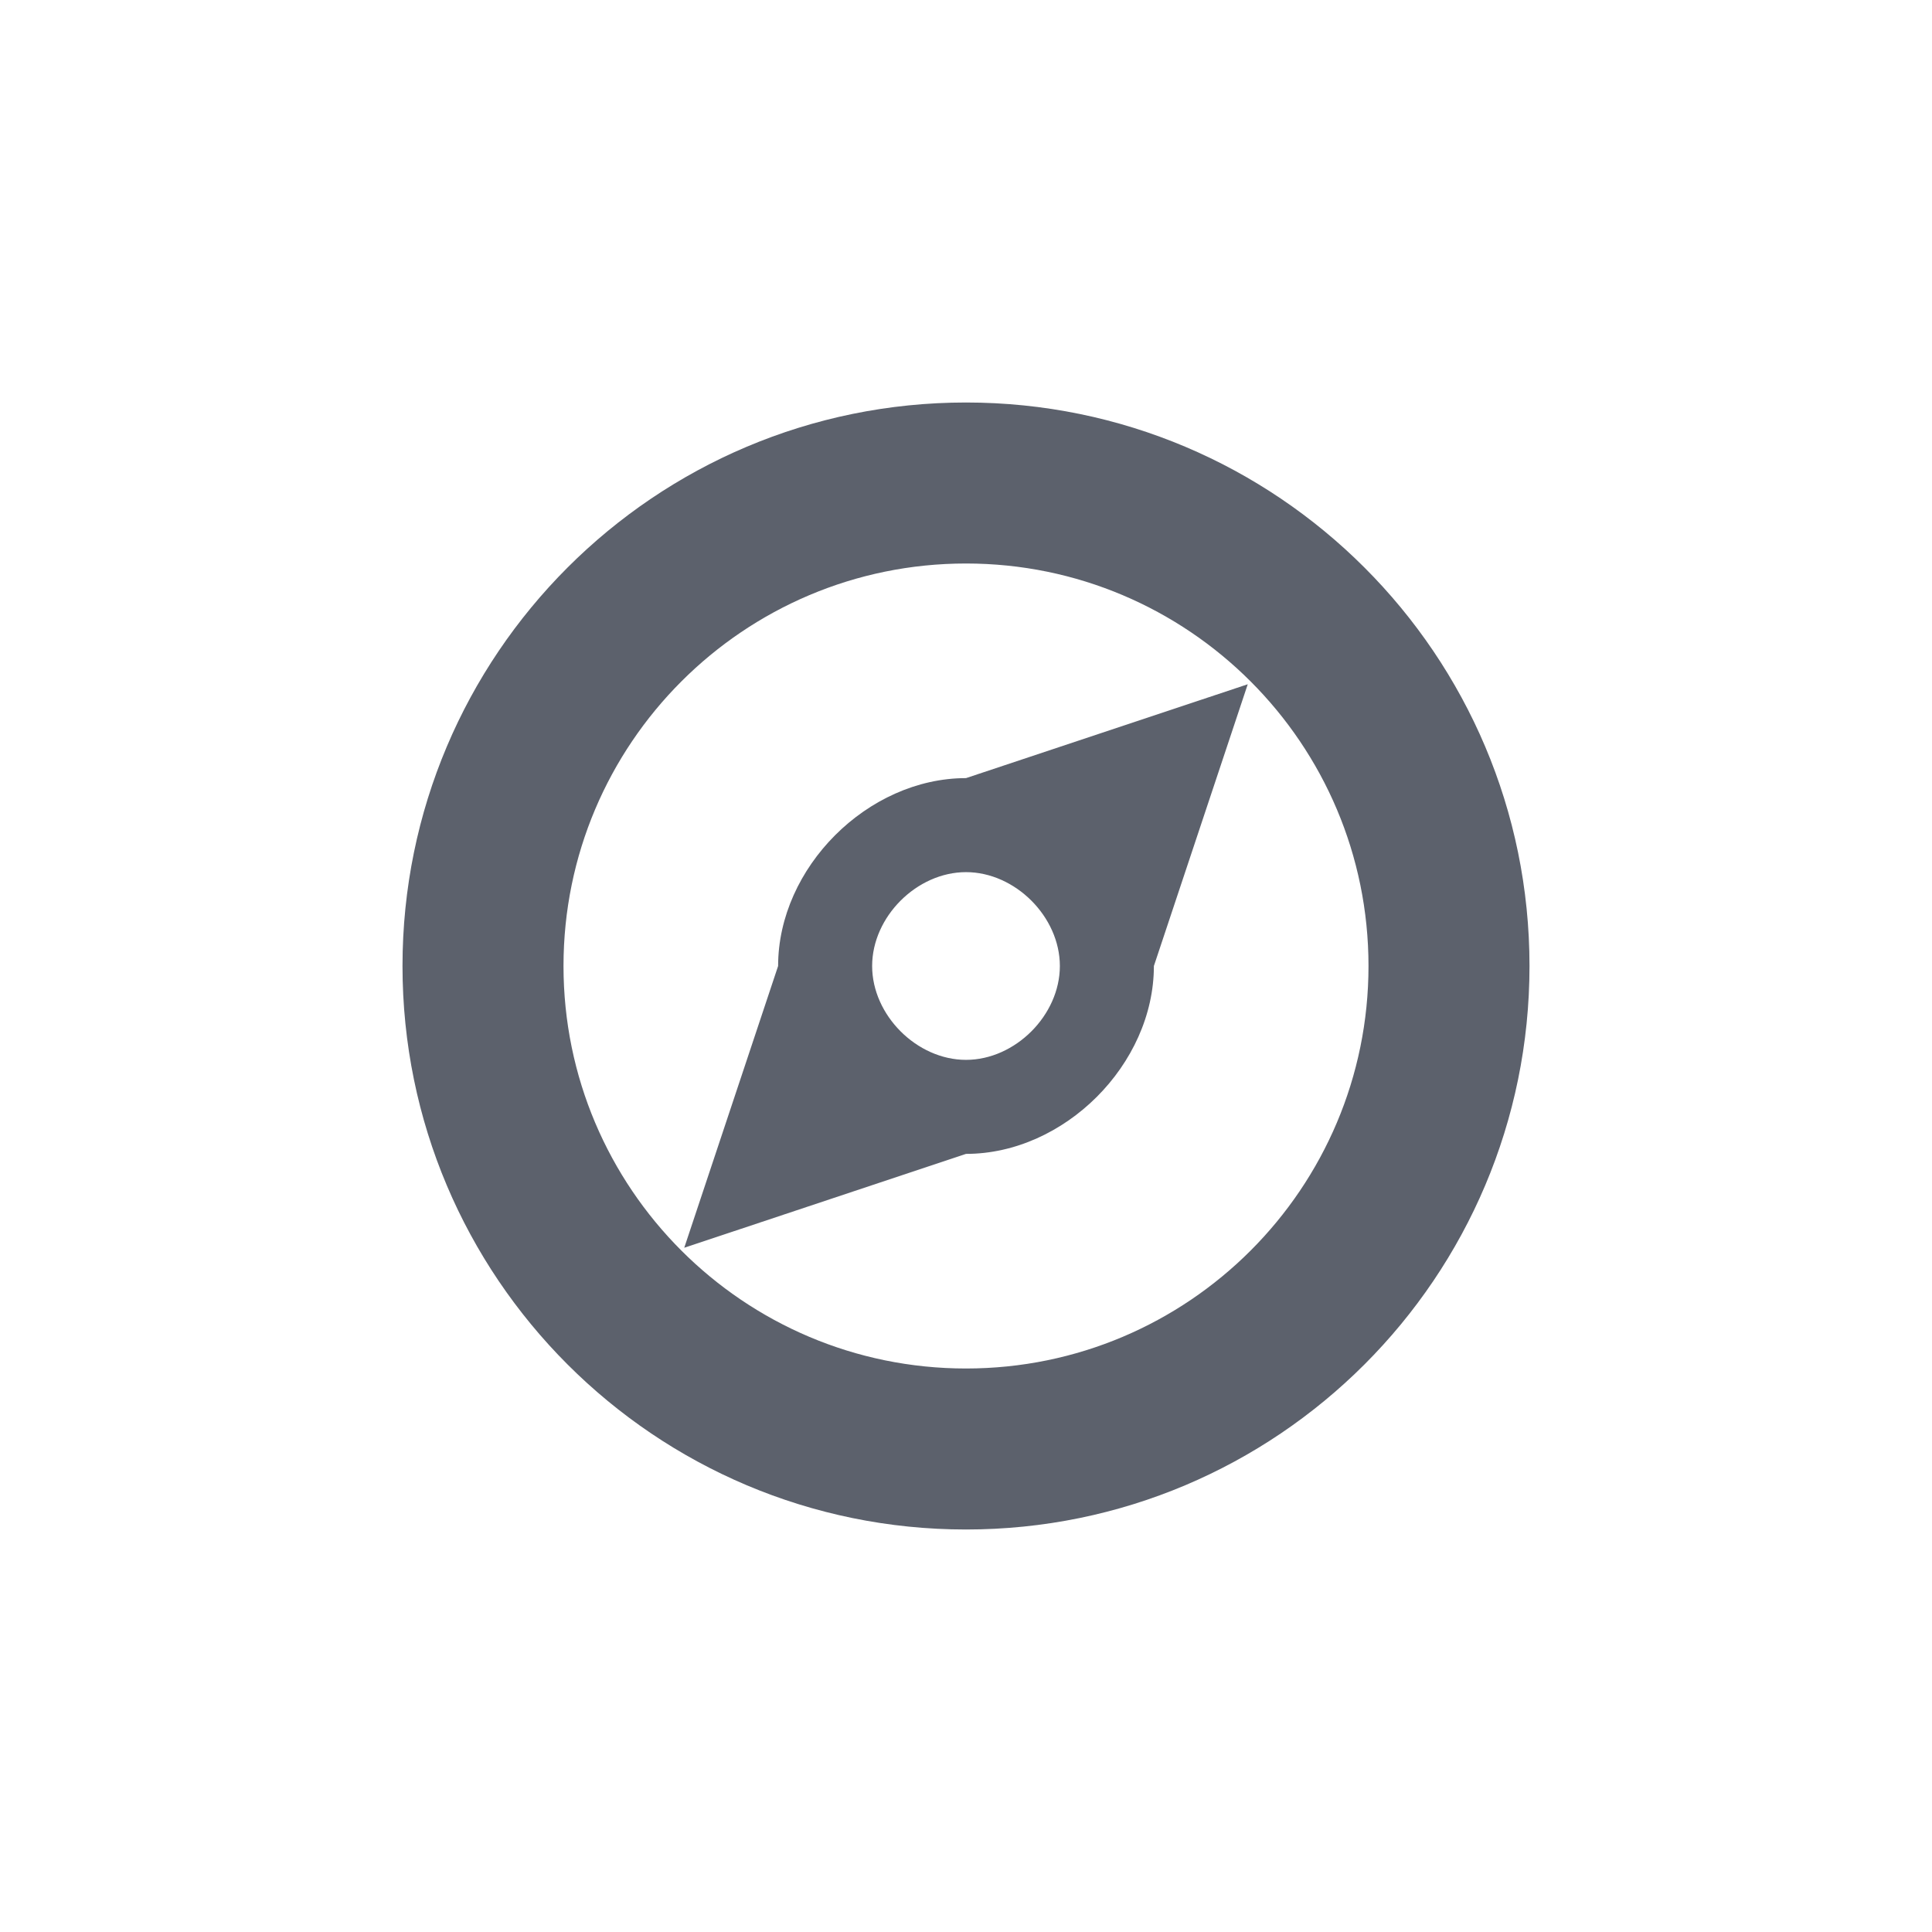
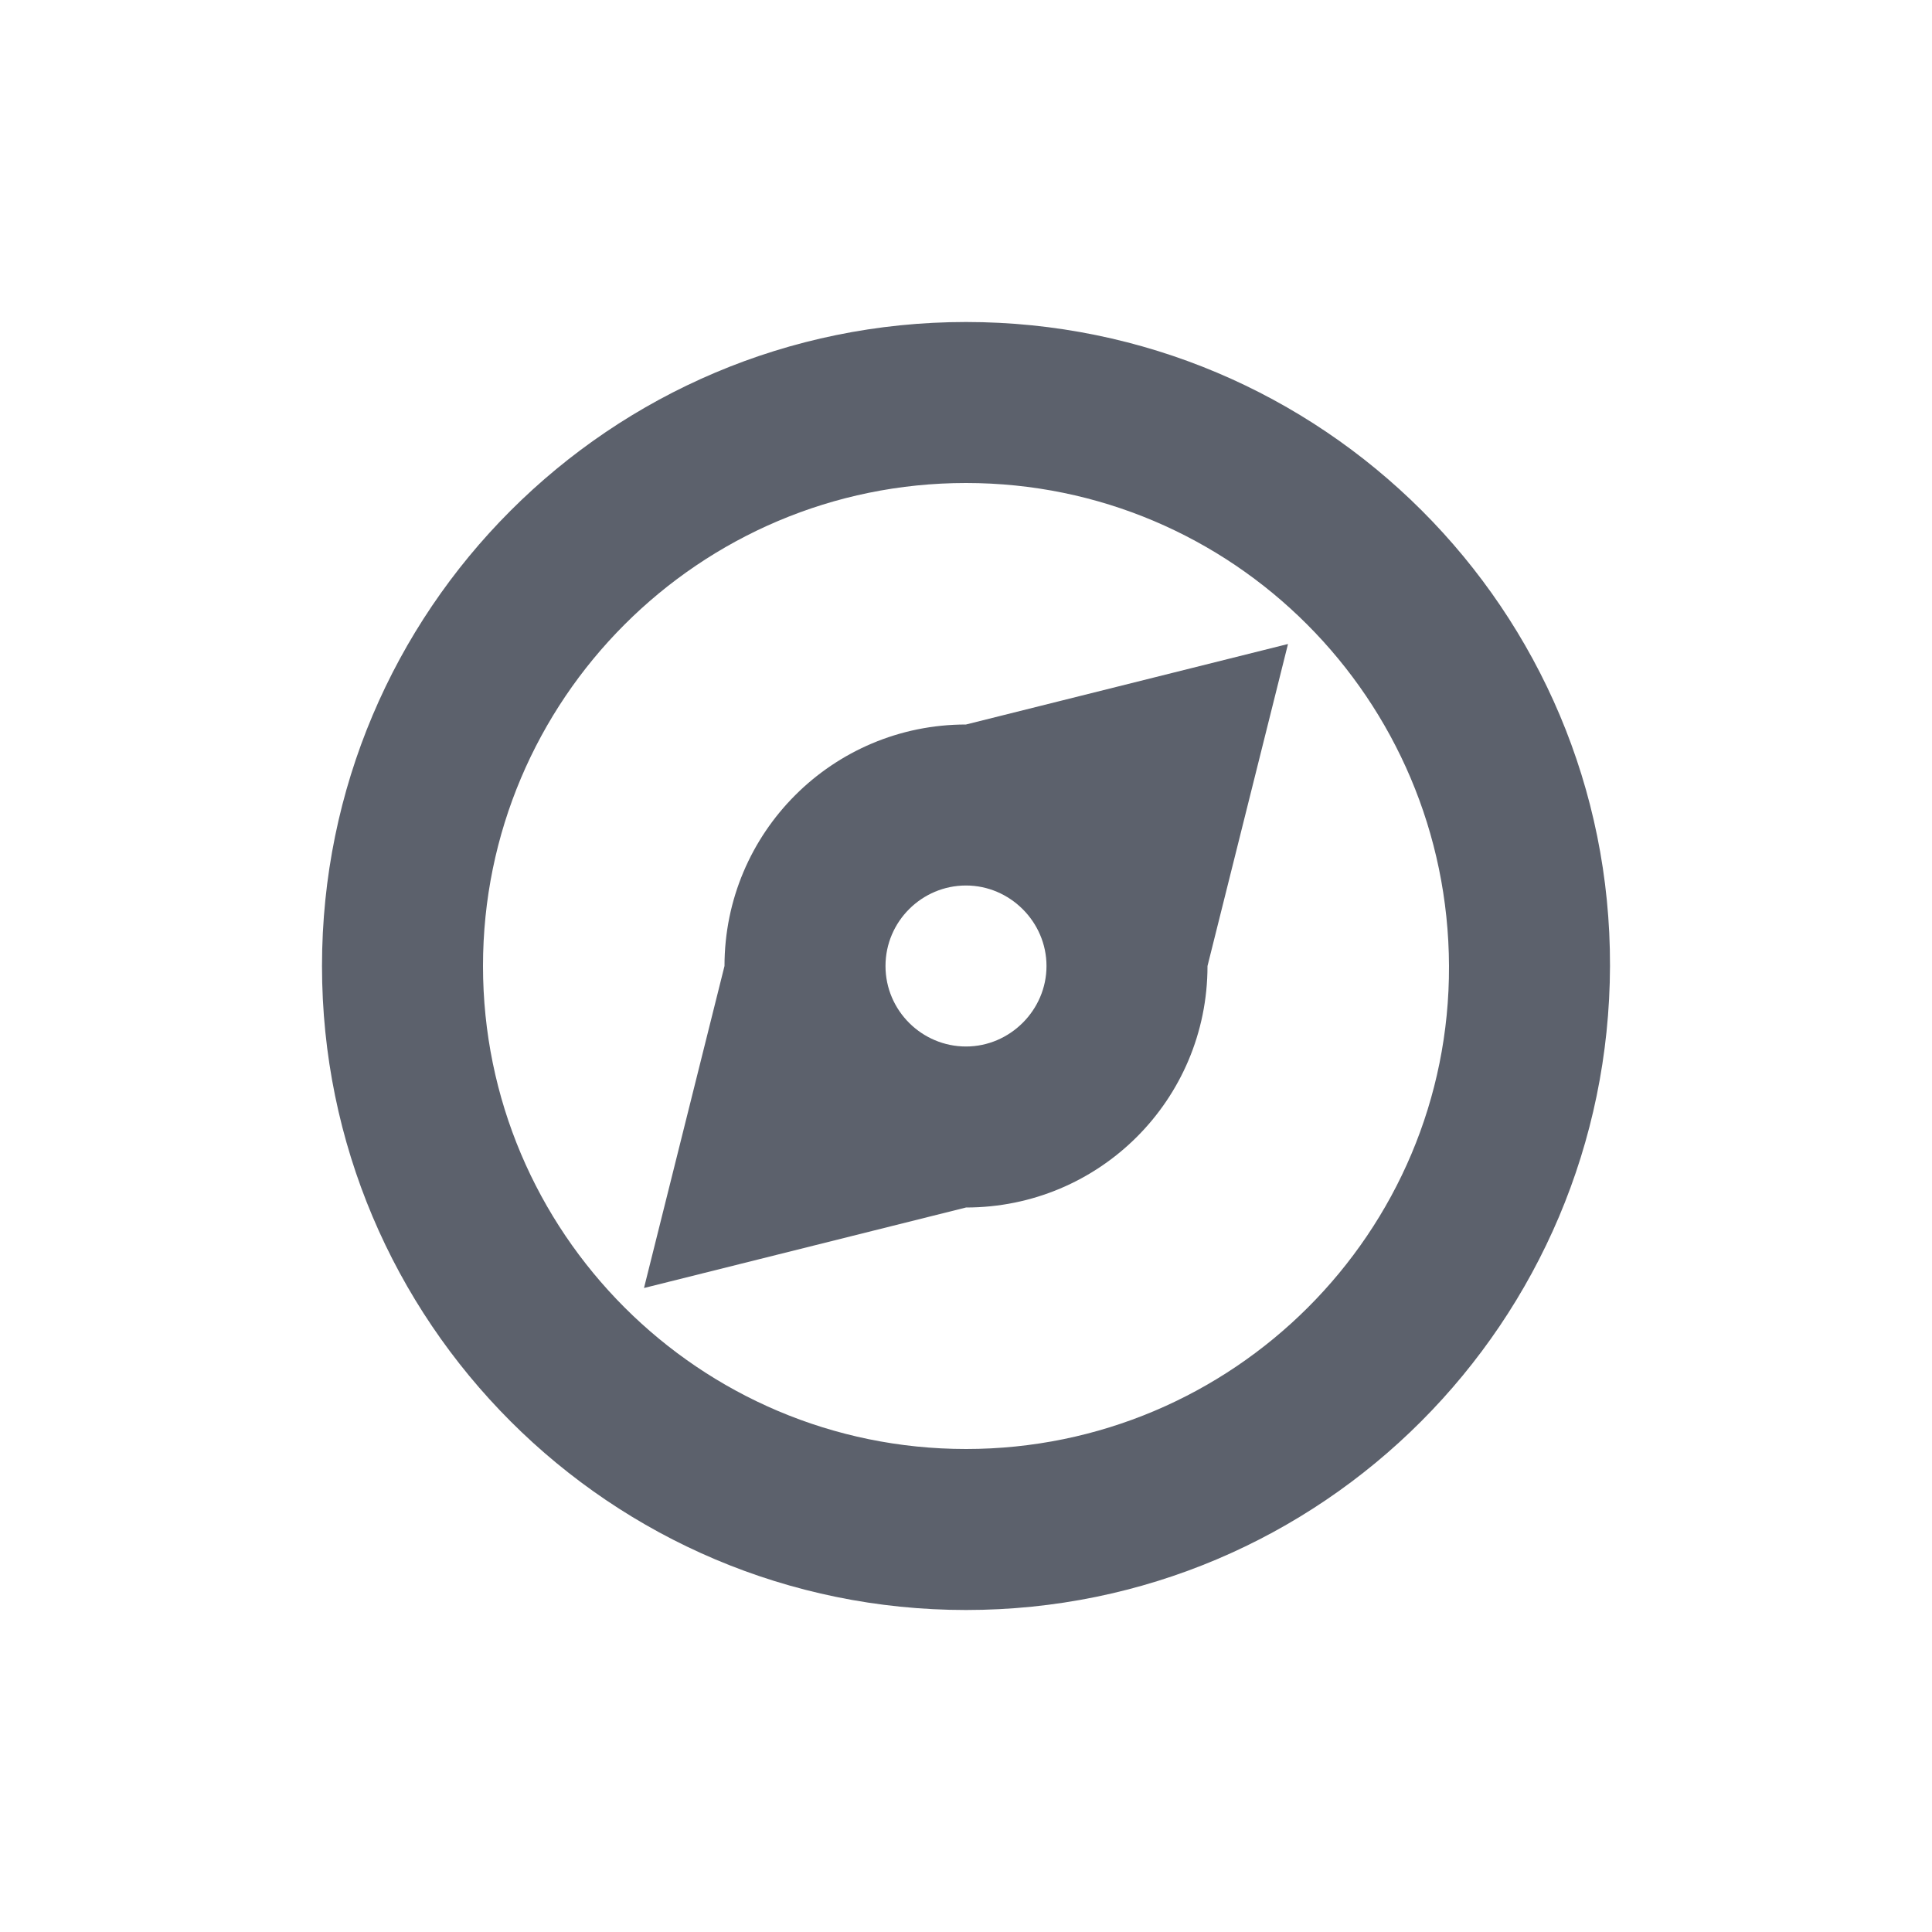
- <svg xmlns="http://www.w3.org/2000/svg" width="24" height="24" viewBox="0 0 24 24">
+ <svg xmlns="http://www.w3.org/2000/svg" width="24" height="24" version="1.1" viewBox="0 0 24 24">
  <defs>
-     <style id="current-color-scheme" type="text/css">
-    .ColorScheme-Text { color:#5c616c; } .ColorScheme-Highlight { color:#367bf0; } .ColorScheme-NeutralText { color:#ffcc44; } .ColorScheme-PositiveText { color:#3db47e; } .ColorScheme-NegativeText { color:#dd4747; }
-   </style>
+     <style id="current-color-scheme" type="text/css">.ColorScheme-Text { color:#5c616c; } .ColorScheme-Highlight { color:#367bf0; } .ColorScheme-NeutralText { color:#ffcc44; } .ColorScheme-PositiveText { color:#3db47e; } .ColorScheme-NegativeText { color:#dd4747; }</style>
  </defs>
-   <path style="fill:currentColor" class="ColorScheme-Text" d="M 8 1 C 4.134 1 1 4.134 1 8 C 1 11.866 4.134 15 8 15 C 11.866 15 15 11.866 15 8 C 15 4.134 11.866 1 8 1 z M 8 3 C 10.761 3 13 5.239 13 8 C 13 10.761 10.761 13 8 13 C 5.239 13 3 10.761 3 8 C 3 5.239 5.239 3 8 3 z M 11.5 4.5 L 8 5.666 C 6.778 5.666 5.666 6.778 5.666 8 L 4.5 11.5 L 8 10.334 C 9.222 10.334 10.334 9.222 10.334 8 L 11.5 4.5 z M 8 6.834 C 8.611 6.834 9.166 7.389 9.166 8 C 9.166 8.611 8.611 9.166 8 9.166 C 7.389 9.166 6.834 8.611 6.834 8 C 6.834 7.389 7.389 6.834 8 6.834 z" transform="translate(4 4)" />
+   <path class="ColorScheme-Text" d="m12 4c-4.421 0-8 3.584-8 8 0 4.416 3.579 8 8 8 4.421 0 7.988-3.58 8-8 0.012-4.42-3.579-8-8-8zm0 2c3.314 0 5.988 2.688 6 6 0.012 3.312-2.686 6-6 6-3.314 0-6-2.692-6-6s2.686-6 6-6zm4 2-4 1c-1.658 0-3 1.342-3 3l-1 4 4-1c1.658 0 3-1.337 3-3zm-4 3c0.547 0 1 0.453 1 1s-0.453 1-1 1-1-0.446-1-1 0.453-1 1-1z" style="fill:currentColor" />
</svg>
